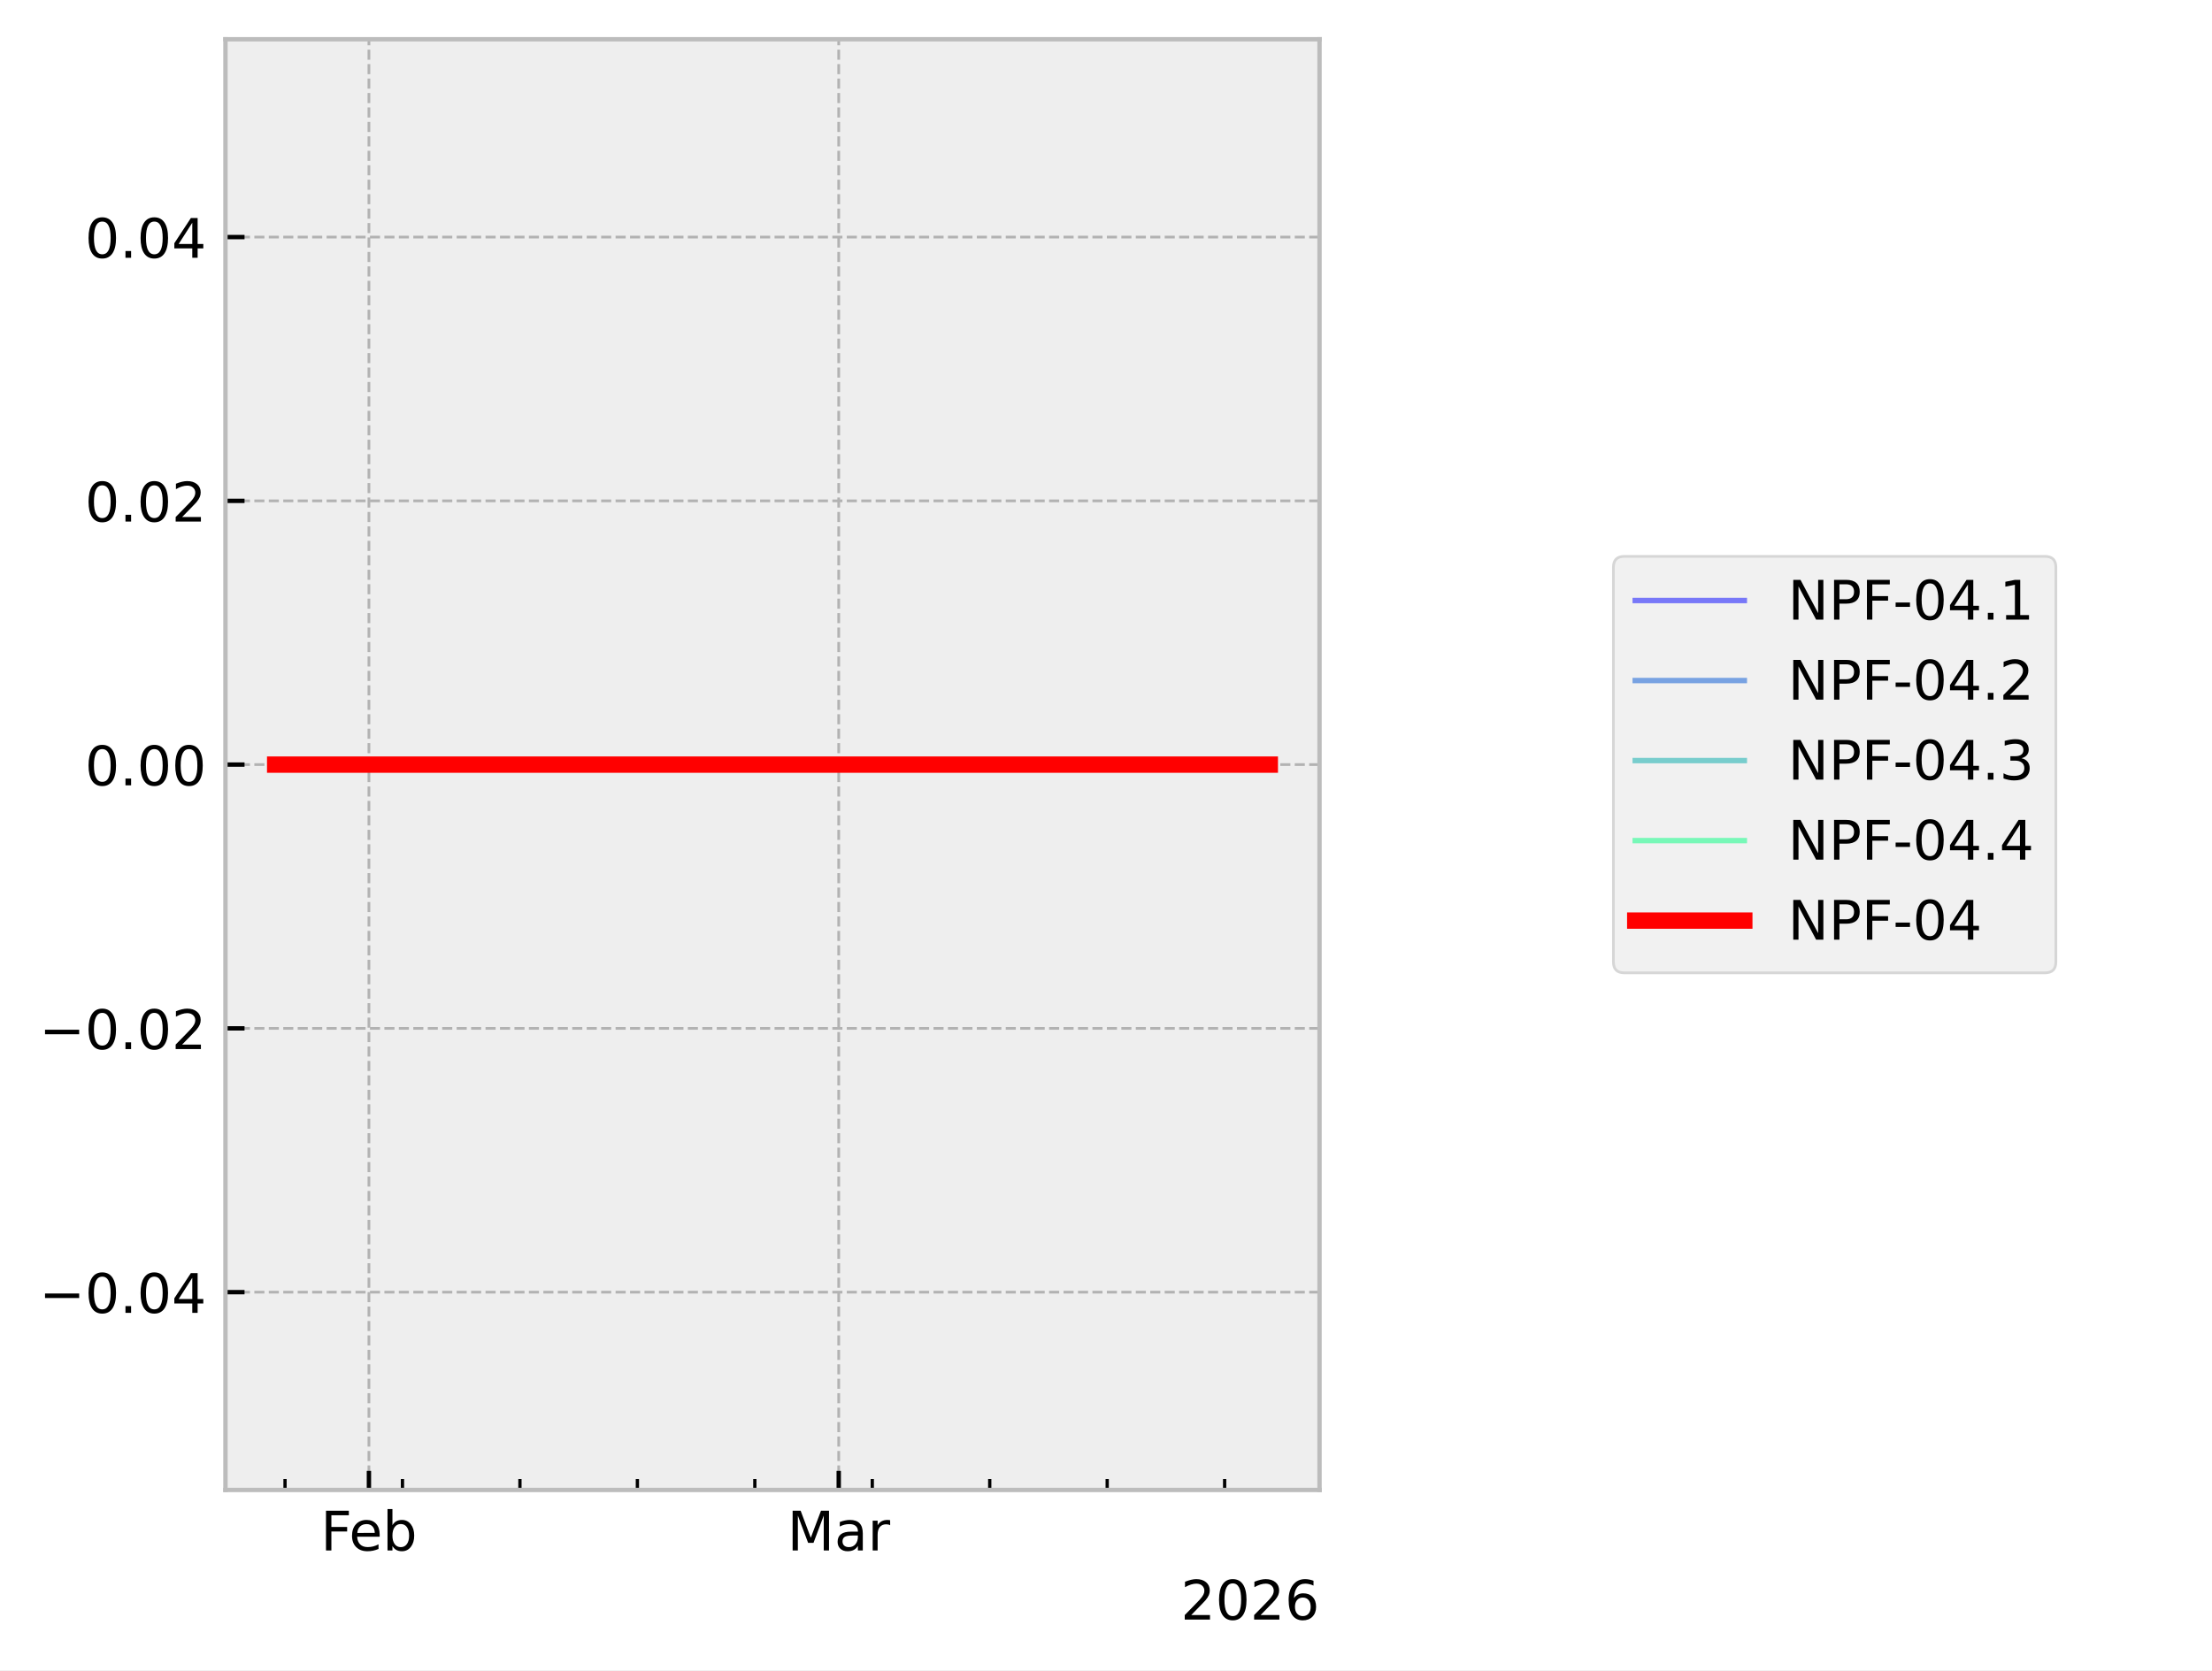
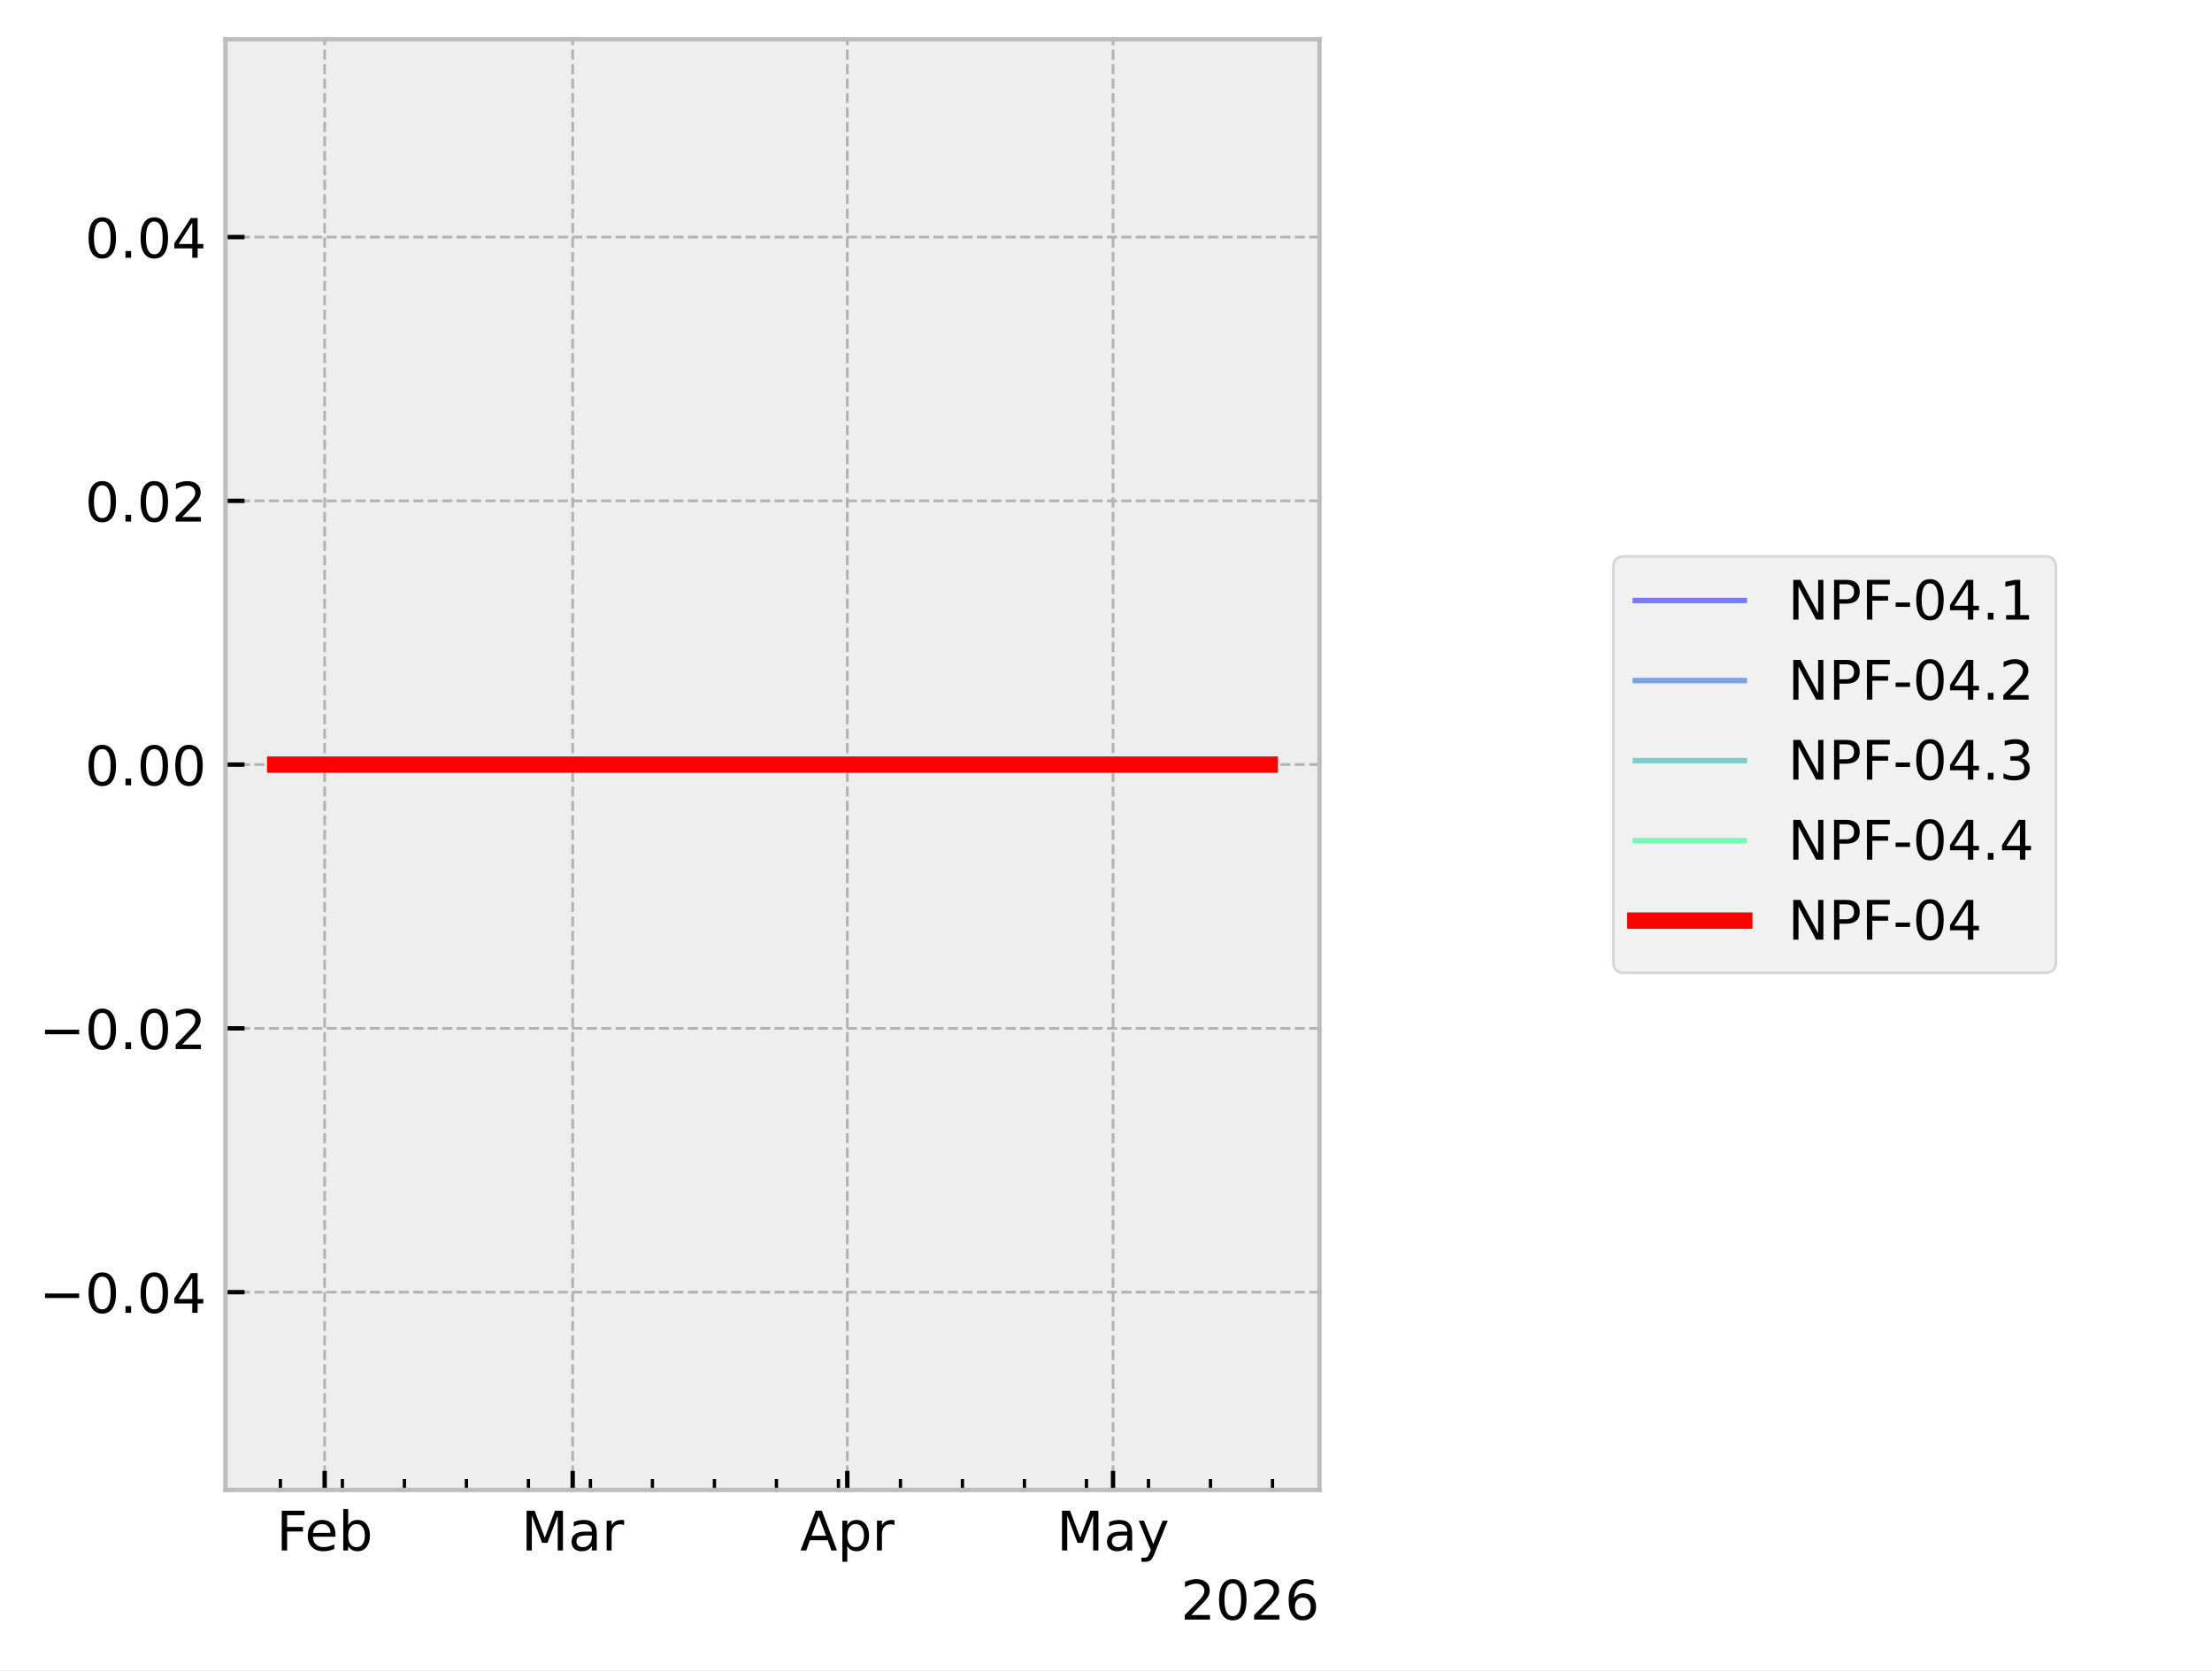
<svg xmlns="http://www.w3.org/2000/svg" xmlns:xlink="http://www.w3.org/1999/xlink" width="405.665pt" height="306.368pt" viewBox="0 0 405.665 306.368" version="1.1">
  <defs>
    <style type="text/css">*{stroke-linejoin: round; stroke-linecap: butt}</style>
  </defs>
  <g id="figure_1">
    <g id="patch_1">
      <path d="M 0 306.368  L 405.665 306.368  L 405.665 0  L 0 0  z " style="fill: #ffffff" />
    </g>
    <g id="axes_1">
      <g id="patch_2">
        <path d="M 41.345 273.312  L 241.991 273.312  L 241.991 7.2  L 41.345 7.2  z " style="fill: #eeeeee" />
      </g>
      <g id="matplotlib.axis_1">
        <g id="xtick_1">
          <g id="line2d_1">
-             <path d="M 67.657 273.312  L 67.657 7.2  " clip-path="url(#p4c78343c24)" style="fill: none; stroke-dasharray: 1.85,0.8; stroke-dashoffset: 0; stroke: #b2b2b2; stroke-width: 0.5" />
+             <path d="M 59.542 273.312  L 59.542 7.2  " clip-path="url(#pf0bb9b5b03)" style="fill: none; stroke-dasharray: 1.85,0.8; stroke-dashoffset: 0; stroke: #b2b2b2; stroke-width: 0.5" />
          </g>
          <g id="line2d_2">
            <defs>
-               <path id="m4f070dc152" d="M 0 0  L 0 -3.5  " style="stroke: #000000; stroke-width: 0.8" />
-             </defs>
-             <g>
-               <use xlink:href="#m4f070dc152" x="67.657" y="273.312" style="stroke: #000000; stroke-width: 0.8" />
+               <path id="m39ac3259af" d="M 0 0  L 0 -3.5  " style="stroke: #000000; stroke-width: 0.8" />
+             </defs>
+             <g>
+               <use xlink:href="#m39ac3259af" x="59.542" y="273.312" style="stroke: #000000; stroke-width: 0.8" />
            </g>
          </g>
          <g id="text_1">
-             <g transform="translate(58.80562 284.4104) scale(0.1 -0.1)">
+             <g transform="translate(50.69007 284.4104) scale(0.1 -0.1)">
              <defs>
                <path id="DejaVuSans-46" d="M 628 4666  L 3309 4666  L 3309 4134  L 1259 4134  L 1259 2759  L 3109 2759  L 3109 2228  L 1259 2228  L 1259 0  L 628 0  L 628 4666  z " transform="scale(0.015625)" />
                <path id="DejaVuSans-65" d="M 3597 1894  L 3597 1613  L 953 1613  Q 991 1019 1311 708  Q 1631 397 2203 397  Q 2534 397 2845 478  Q 3156 559 3463 722  L 3463 178  Q 3153 47 2828 -22  Q 2503 -91 2169 -91  Q 1331 -91 842 396  Q 353 884 353 1716  Q 353 2575 817 3079  Q 1281 3584 2069 3584  Q 2775 3584 3186 3129  Q 3597 2675 3597 1894  z M 3022 2063  Q 3016 2534 2758 2815  Q 2500 3097 2075 3097  Q 1594 3097 1305 2825  Q 1016 2553 972 2059  L 3022 2063  z " transform="scale(0.015625)" />
                <path id="DejaVuSans-62" d="M 3116 1747  Q 3116 2381 2855 2742  Q 2594 3103 2138 3103  Q 1681 3103 1420 2742  Q 1159 2381 1159 1747  Q 1159 1113 1420 752  Q 1681 391 2138 391  Q 2594 391 2855 752  Q 3116 1113 3116 1747  z M 1159 2969  Q 1341 3281 1617 3432  Q 1894 3584 2278 3584  Q 2916 3584 3314 3078  Q 3713 2572 3713 1747  Q 3713 922 3314 415  Q 2916 -91 2278 -91  Q 1894 -91 1617 61  Q 1341 213 1159 525  L 1159 0  L 581 0  L 581 4863  L 1159 4863  L 1159 2969  z " transform="scale(0.015625)" />
              </defs>
              <use xlink:href="#DejaVuSans-46" />
              <use xlink:href="#DejaVuSans-65" transform="translate(52.01953 0)" />
              <use xlink:href="#DejaVuSans-62" transform="translate(113.543 0)" />
            </g>
          </g>
        </g>
        <g id="xtick_2">
          <g id="line2d_3">
-             <path d="M 153.816 273.312  L 153.816 7.2  " clip-path="url(#p4c78343c24)" style="fill: none; stroke-dasharray: 1.85,0.8; stroke-dashoffset: 0; stroke: #b2b2b2; stroke-width: 0.5" />
+             <path d="M 105.028 273.312  L 105.028 7.2  " clip-path="url(#pf0bb9b5b03)" style="fill: none; stroke-dasharray: 1.85,0.8; stroke-dashoffset: 0; stroke: #b2b2b2; stroke-width: 0.5" />
          </g>
          <g id="line2d_4">
            <g>
-               <use xlink:href="#m4f070dc152" x="153.816" y="273.312" style="stroke: #000000; stroke-width: 0.8" />
+               <use xlink:href="#m39ac3259af" x="105.028" y="273.312" style="stroke: #000000; stroke-width: 0.8" />
            </g>
          </g>
          <g id="text_2">
-             <g transform="translate(144.3826 284.4104) scale(0.1 -0.1)">
+             <g transform="translate(95.59443 284.4104) scale(0.1 -0.1)">
              <defs>
                <path id="DejaVuSans-4d" d="M 628 4666  L 1569 4666  L 2759 1491  L 3956 4666  L 4897 4666  L 4897 0  L 4281 0  L 4281 4097  L 3078 897  L 2444 897  L 1241 4097  L 1241 0  L 628 0  L 628 4666  z " transform="scale(0.015625)" />
                <path id="DejaVuSans-61" d="M 2194 1759  Q 1497 1759 1228 1600  Q 959 1441 959 1056  Q 959 750 1161 570  Q 1363 391 1709 391  Q 2188 391 2477 730  Q 2766 1069 2766 1631  L 2766 1759  L 2194 1759  z M 3341 1997  L 3341 0  L 2766 0  L 2766 531  Q 2569 213 2275 61  Q 1981 -91 1556 -91  Q 1019 -91 701 211  Q 384 513 384 1019  Q 384 1609 779 1909  Q 1175 2209 1959 2209  L 2766 2209  L 2766 2266  Q 2766 2663 2505 2880  Q 2244 3097 1772 3097  Q 1472 3097 1187 3025  Q 903 2953 641 2809  L 641 3341  Q 956 3463 1253 3523  Q 1550 3584 1831 3584  Q 2591 3584 2966 3190  Q 3341 2797 3341 1997  z " transform="scale(0.015625)" />
                <path id="DejaVuSans-72" d="M 2631 2963  Q 2534 3019 2420 3045  Q 2306 3072 2169 3072  Q 1681 3072 1420 2755  Q 1159 2438 1159 1844  L 1159 0  L 581 0  L 581 3500  L 1159 3500  L 1159 2956  Q 1341 3275 1631 3429  Q 1922 3584 2338 3584  Q 2397 3584 2469 3576  Q 2541 3569 2628 3553  L 2631 2963  z " transform="scale(0.015625)" />
              </defs>
              <use xlink:href="#DejaVuSans-4d" />
              <use xlink:href="#DejaVuSans-61" transform="translate(86.2793 0)" />
              <use xlink:href="#DejaVuSans-72" transform="translate(147.5586 0)" />
            </g>
          </g>
        </g>
        <g id="xtick_3">
          <g id="line2d_5">
-             <defs>
-               <path id="mb19c04aa80" d="M 0 0  L 0 -2  " style="stroke: #000000; stroke-width: 0.6" />
-             </defs>
-             <g>
-               <use xlink:href="#mb19c04aa80" x="52.272" y="273.312" style="stroke: #000000; stroke-width: 0.6" />
+             <path d="M 155.388 273.312  L 155.388 7.2  " clip-path="url(#pf0bb9b5b03)" style="fill: none; stroke-dasharray: 1.85,0.8; stroke-dashoffset: 0; stroke: #b2b2b2; stroke-width: 0.5" />
+           </g>
+           <g id="line2d_6">
+             <g>
+               <use xlink:href="#m39ac3259af" x="155.388" y="273.312" style="stroke: #000000; stroke-width: 0.8" />
+             </g>
+           </g>
+           <g id="text_3">
+             <g transform="translate(146.738 284.4104) scale(0.1 -0.1)">
+               <defs>
+                 <path id="DejaVuSans-41" d="M 2188 4044  L 1331 1722  L 3047 1722  L 2188 4044  z M 1831 4666  L 2547 4666  L 4325 0  L 3669 0  L 3244 1197  L 1141 1197  L 716 0  L 50 0  L 1831 4666  z " transform="scale(0.015625)" />
+                 <path id="DejaVuSans-70" d="M 1159 525  L 1159 -1331  L 581 -1331  L 581 3500  L 1159 3500  L 1159 2969  Q 1341 3281 1617 3432  Q 1894 3584 2278 3584  Q 2916 3584 3314 3078  Q 3713 2572 3713 1747  Q 3713 922 3314 415  Q 2916 -91 2278 -91  Q 1894 -91 1617 61  Q 1341 213 1159 525  z M 3116 1747  Q 3116 2381 2855 2742  Q 2594 3103 2138 3103  Q 1681 3103 1420 2742  Q 1159 2381 1159 1747  Q 1159 1113 1420 752  Q 1681 391 2138 391  Q 2594 391 2855 752  Q 3116 1113 3116 1747  z " transform="scale(0.015625)" />
+               </defs>
+               <use xlink:href="#DejaVuSans-41" />
+               <use xlink:href="#DejaVuSans-70" transform="translate(68.4082 0)" />
+               <use xlink:href="#DejaVuSans-72" transform="translate(131.8848 0)" />
            </g>
          </g>
        </g>
        <g id="xtick_4">
-           <g id="line2d_6">
-             <g>
-               <use xlink:href="#mb19c04aa80" x="73.811" y="273.312" style="stroke: #000000; stroke-width: 0.6" />
+           <g id="line2d_7">
+             <path d="M 204.123 273.312  L 204.123 7.2  " clip-path="url(#pf0bb9b5b03)" style="fill: none; stroke-dasharray: 1.85,0.8; stroke-dashoffset: 0; stroke: #b2b2b2; stroke-width: 0.5" />
+           </g>
+           <g id="line2d_8">
+             <g>
+               <use xlink:href="#m39ac3259af" x="204.123" y="273.312" style="stroke: #000000; stroke-width: 0.8" />
+             </g>
+           </g>
+           <g id="text_4">
+             <g transform="translate(193.7859 284.4104) scale(0.1 -0.1)">
+               <defs>
+                 <path id="DejaVuSans-79" d="M 2059 -325  Q 1816 -950 1584 -1140  Q 1353 -1331 966 -1331  L 506 -1331  L 506 -850  L 844 -850  Q 1081 -850 1212 -737  Q 1344 -625 1503 -206  L 1606 56  L 191 3500  L 800 3500  L 1894 763  L 2988 3500  L 3597 3500  L 2059 -325  z " transform="scale(0.015625)" />
+               </defs>
+               <use xlink:href="#DejaVuSans-4d" />
+               <use xlink:href="#DejaVuSans-61" transform="translate(86.2793 0)" />
+               <use xlink:href="#DejaVuSans-79" transform="translate(147.5586 0)" />
            </g>
          </g>
        </g>
        <g id="xtick_5">
-           <g id="line2d_7">
-             <g>
-               <use xlink:href="#mb19c04aa80" x="95.351" y="273.312" style="stroke: #000000; stroke-width: 0.6" />
+           <g id="line2d_9">
+             <defs>
+               <path id="m2a69a45463" d="M 0 0  L 0 -2  " style="stroke: #000000; stroke-width: 0.6" />
+             </defs>
+             <g>
+               <use xlink:href="#m2a69a45463" x="51.419" y="273.312" style="stroke: #000000; stroke-width: 0.6" />
            </g>
          </g>
        </g>
        <g id="xtick_6">
-           <g id="line2d_8">
-             <g>
-               <use xlink:href="#mb19c04aa80" x="116.891" y="273.312" style="stroke: #000000; stroke-width: 0.6" />
+           <g id="line2d_10">
+             <g>
+               <use xlink:href="#m2a69a45463" x="62.791" y="273.312" style="stroke: #000000; stroke-width: 0.6" />
            </g>
          </g>
        </g>
        <g id="xtick_7">
-           <g id="line2d_9">
-             <g>
-               <use xlink:href="#mb19c04aa80" x="138.431" y="273.312" style="stroke: #000000; stroke-width: 0.6" />
+           <g id="line2d_11">
+             <g>
+               <use xlink:href="#m2a69a45463" x="74.162" y="273.312" style="stroke: #000000; stroke-width: 0.6" />
            </g>
          </g>
        </g>
        <g id="xtick_8">
-           <g id="line2d_10">
-             <g>
-               <use xlink:href="#mb19c04aa80" x="159.97" y="273.312" style="stroke: #000000; stroke-width: 0.6" />
+           <g id="line2d_12">
+             <g>
+               <use xlink:href="#m2a69a45463" x="85.534" y="273.312" style="stroke: #000000; stroke-width: 0.6" />
            </g>
          </g>
        </g>
        <g id="xtick_9">
-           <g id="line2d_11">
-             <g>
-               <use xlink:href="#mb19c04aa80" x="181.51" y="273.312" style="stroke: #000000; stroke-width: 0.6" />
+           <g id="line2d_13">
+             <g>
+               <use xlink:href="#m2a69a45463" x="96.905" y="273.312" style="stroke: #000000; stroke-width: 0.6" />
            </g>
          </g>
        </g>
        <g id="xtick_10">
-           <g id="line2d_12">
-             <g>
-               <use xlink:href="#mb19c04aa80" x="203.05" y="273.312" style="stroke: #000000; stroke-width: 0.6" />
+           <g id="line2d_14">
+             <g>
+               <use xlink:href="#m2a69a45463" x="108.277" y="273.312" style="stroke: #000000; stroke-width: 0.6" />
            </g>
          </g>
        </g>
        <g id="xtick_11">
-           <g id="line2d_13">
-             <g>
-               <use xlink:href="#mb19c04aa80" x="224.59" y="273.312" style="stroke: #000000; stroke-width: 0.6" />
-             </g>
-           </g>
-         </g>
-         <g id="text_3">
+           <g id="line2d_15">
+             <g>
+               <use xlink:href="#m2a69a45463" x="119.649" y="273.312" style="stroke: #000000; stroke-width: 0.6" />
+             </g>
+           </g>
+         </g>
+         <g id="xtick_12">
+           <g id="line2d_16">
+             <g>
+               <use xlink:href="#m2a69a45463" x="131.02" y="273.312" style="stroke: #000000; stroke-width: 0.6" />
+             </g>
+           </g>
+         </g>
+         <g id="xtick_13">
+           <g id="line2d_17">
+             <g>
+               <use xlink:href="#m2a69a45463" x="142.392" y="273.312" style="stroke: #000000; stroke-width: 0.6" />
+             </g>
+           </g>
+         </g>
+         <g id="xtick_14">
+           <g id="line2d_18">
+             <g>
+               <use xlink:href="#m2a69a45463" x="153.763" y="273.312" style="stroke: #000000; stroke-width: 0.6" />
+             </g>
+           </g>
+         </g>
+         <g id="xtick_15">
+           <g id="line2d_19">
+             <g>
+               <use xlink:href="#m2a69a45463" x="165.135" y="273.312" style="stroke: #000000; stroke-width: 0.6" />
+             </g>
+           </g>
+         </g>
+         <g id="xtick_16">
+           <g id="line2d_20">
+             <g>
+               <use xlink:href="#m2a69a45463" x="176.507" y="273.312" style="stroke: #000000; stroke-width: 0.6" />
+             </g>
+           </g>
+         </g>
+         <g id="xtick_17">
+           <g id="line2d_21">
+             <g>
+               <use xlink:href="#m2a69a45463" x="187.878" y="273.312" style="stroke: #000000; stroke-width: 0.6" />
+             </g>
+           </g>
+         </g>
+         <g id="xtick_18">
+           <g id="line2d_22">
+             <g>
+               <use xlink:href="#m2a69a45463" x="199.25" y="273.312" style="stroke: #000000; stroke-width: 0.6" />
+             </g>
+           </g>
+         </g>
+         <g id="xtick_19">
+           <g id="line2d_23">
+             <g>
+               <use xlink:href="#m2a69a45463" x="210.621" y="273.312" style="stroke: #000000; stroke-width: 0.6" />
+             </g>
+           </g>
+         </g>
+         <g id="xtick_20">
+           <g id="line2d_24">
+             <g>
+               <use xlink:href="#m2a69a45463" x="221.993" y="273.312" style="stroke: #000000; stroke-width: 0.6" />
+             </g>
+           </g>
+         </g>
+         <g id="xtick_21">
+           <g id="line2d_25">
+             <g>
+               <use xlink:href="#m2a69a45463" x="233.365" y="273.312" style="stroke: #000000; stroke-width: 0.6" />
+             </g>
+           </g>
+         </g>
+         <g id="text_5">
          <g transform="translate(216.5412 297.0886) scale(0.1 -0.1)">
            <defs>
              <path id="DejaVuSans-32" d="M 1228 531  L 3431 531  L 3431 0  L 469 0  L 469 531  Q 828 903 1448 1529  Q 2069 2156 2228 2338  Q 2531 2678 2651 2914  Q 2772 3150 2772 3378  Q 2772 3750 2511 3984  Q 2250 4219 1831 4219  Q 1534 4219 1204 4116  Q 875 4013 500 3803  L 500 4441  Q 881 4594 1212 4672  Q 1544 4750 1819 4750  Q 2544 4750 2975 4387  Q 3406 4025 3406 3419  Q 3406 3131 3298 2873  Q 3191 2616 2906 2266  Q 2828 2175 2409 1742  Q 1991 1309 1228 531  z " transform="scale(0.015625)" />
              <path id="DejaVuSans-30" d="M 2034 4250  Q 1547 4250 1301 3770  Q 1056 3291 1056 2328  Q 1056 1369 1301 889  Q 1547 409 2034 409  Q 2525 409 2770 889  Q 3016 1369 3016 2328  Q 3016 3291 2770 3770  Q 2525 4250 2034 4250  z M 2034 4750  Q 2819 4750 3233 4129  Q 3647 3509 3647 2328  Q 3647 1150 3233 529  Q 2819 -91 2034 -91  Q 1250 -91 836 529  Q 422 1150 422 2328  Q 422 3509 836 4129  Q 1250 4750 2034 4750  z " transform="scale(0.015625)" />
              <path id="DejaVuSans-36" d="M 2113 2584  Q 1688 2584 1439 2293  Q 1191 2003 1191 1497  Q 1191 994 1439 701  Q 1688 409 2113 409  Q 2538 409 2786 701  Q 3034 994 3034 1497  Q 3034 2003 2786 2293  Q 2538 2584 2113 2584  z M 3366 4563  L 3366 3988  Q 3128 4100 2886 4159  Q 2644 4219 2406 4219  Q 1781 4219 1451 3797  Q 1122 3375 1075 2522  Q 1259 2794 1537 2939  Q 1816 3084 2150 3084  Q 2853 3084 3261 2657  Q 3669 2231 3669 1497  Q 3669 778 3244 343  Q 2819 -91 2113 -91  Q 1303 -91 875 529  Q 447 1150 447 2328  Q 447 3434 972 4092  Q 1497 4750 2381 4750  Q 2619 4750 2861 4703  Q 3103 4656 3366 4563  z " transform="scale(0.015625)" />
            </defs>
            <use xlink:href="#DejaVuSans-32" />
            <use xlink:href="#DejaVuSans-30" transform="translate(63.62305 0)" />
            <use xlink:href="#DejaVuSans-32" transform="translate(127.2461 0)" />
            <use xlink:href="#DejaVuSans-36" transform="translate(190.8691 0)" />
          </g>
        </g>
      </g>
      <g id="matplotlib.axis_2">
        <g id="ytick_1">
-           <g id="line2d_14">
-             <path d="M 41.345 237.024  L 241.991 237.024  " clip-path="url(#p4c78343c24)" style="fill: none; stroke-dasharray: 1.85,0.8; stroke-dashoffset: 0; stroke: #b2b2b2; stroke-width: 0.5" />
-           </g>
-           <g id="line2d_15">
-             <defs>
-               <path id="m347e1ab28b" d="M 0 0  L 3.5 0  " style="stroke: #000000; stroke-width: 0.8" />
-             </defs>
-             <g>
-               <use xlink:href="#m347e1ab28b" x="41.345" y="237.024" style="stroke: #000000; stroke-width: 0.8" />
-             </g>
-           </g>
-           <g id="text_4">
+           <g id="line2d_26">
+             <path d="M 41.345 237.024  L 241.991 237.024  " clip-path="url(#pf0bb9b5b03)" style="fill: none; stroke-dasharray: 1.85,0.8; stroke-dashoffset: 0; stroke: #b2b2b2; stroke-width: 0.5" />
+           </g>
+           <g id="line2d_27">
+             <defs>
+               <path id="m4102d92360" d="M 0 0  L 3.5 0  " style="stroke: #000000; stroke-width: 0.8" />
+             </defs>
+             <g>
+               <use xlink:href="#m4102d92360" x="41.345" y="237.024" style="stroke: #000000; stroke-width: 0.8" />
+             </g>
+           </g>
+           <g id="text_6">
            <g transform="translate(7.2 240.8232) scale(0.1 -0.1)">
              <defs>
                <path id="DejaVuSans-2212" d="M 678 2272  L 4684 2272  L 4684 1741  L 678 1741  L 678 2272  z " transform="scale(0.015625)" />
                <path id="DejaVuSans-2e" d="M 684 794  L 1344 794  L 1344 0  L 684 0  L 684 794  z " transform="scale(0.015625)" />
                <path id="DejaVuSans-34" d="M 2419 4116  L 825 1625  L 2419 1625  L 2419 4116  z M 2253 4666  L 3047 4666  L 3047 1625  L 3713 1625  L 3713 1100  L 3047 1100  L 3047 0  L 2419 0  L 2419 1100  L 313 1100  L 313 1709  L 2253 4666  z " transform="scale(0.015625)" />
              </defs>
              <use xlink:href="#DejaVuSans-2212" />
              <use xlink:href="#DejaVuSans-30" transform="translate(83.78906 0)" />
              <use xlink:href="#DejaVuSans-2e" transform="translate(147.4121 0)" />
              <use xlink:href="#DejaVuSans-30" transform="translate(179.1992 0)" />
              <use xlink:href="#DejaVuSans-34" transform="translate(242.8223 0)" />
            </g>
          </g>
        </g>
        <g id="ytick_2">
-           <g id="line2d_16">
-             <path d="M 41.345 188.64  L 241.991 188.64  " clip-path="url(#p4c78343c24)" style="fill: none; stroke-dasharray: 1.85,0.8; stroke-dashoffset: 0; stroke: #b2b2b2; stroke-width: 0.5" />
-           </g>
-           <g id="line2d_17">
-             <g>
-               <use xlink:href="#m347e1ab28b" x="41.345" y="188.64" style="stroke: #000000; stroke-width: 0.8" />
-             </g>
-           </g>
-           <g id="text_5">
+           <g id="line2d_28">
+             <path d="M 41.345 188.64  L 241.991 188.64  " clip-path="url(#pf0bb9b5b03)" style="fill: none; stroke-dasharray: 1.85,0.8; stroke-dashoffset: 0; stroke: #b2b2b2; stroke-width: 0.5" />
+           </g>
+           <g id="line2d_29">
+             <g>
+               <use xlink:href="#m4102d92360" x="41.345" y="188.64" style="stroke: #000000; stroke-width: 0.8" />
+             </g>
+           </g>
+           <g id="text_7">
            <g transform="translate(7.2 192.4392) scale(0.1 -0.1)">
              <use xlink:href="#DejaVuSans-2212" />
              <use xlink:href="#DejaVuSans-30" transform="translate(83.78906 0)" />
              <use xlink:href="#DejaVuSans-2e" transform="translate(147.4121 0)" />
              <use xlink:href="#DejaVuSans-30" transform="translate(179.1992 0)" />
              <use xlink:href="#DejaVuSans-32" transform="translate(242.8223 0)" />
            </g>
          </g>
        </g>
        <g id="ytick_3">
-           <g id="line2d_18">
-             <path d="M 41.345 140.256  L 241.991 140.256  " clip-path="url(#p4c78343c24)" style="fill: none; stroke-dasharray: 1.85,0.8; stroke-dashoffset: 0; stroke: #b2b2b2; stroke-width: 0.5" />
-           </g>
-           <g id="line2d_19">
-             <g>
-               <use xlink:href="#m347e1ab28b" x="41.345" y="140.256" style="stroke: #000000; stroke-width: 0.8" />
-             </g>
-           </g>
-           <g id="text_6">
+           <g id="line2d_30">
+             <path d="M 41.345 140.256  L 241.991 140.256  " clip-path="url(#pf0bb9b5b03)" style="fill: none; stroke-dasharray: 1.85,0.8; stroke-dashoffset: 0; stroke: #b2b2b2; stroke-width: 0.5" />
+           </g>
+           <g id="line2d_31">
+             <g>
+               <use xlink:href="#m4102d92360" x="41.345" y="140.256" style="stroke: #000000; stroke-width: 0.8" />
+             </g>
+           </g>
+           <g id="text_8">
            <g transform="translate(15.57969 144.0552) scale(0.1 -0.1)">
              <use xlink:href="#DejaVuSans-30" />
              <use xlink:href="#DejaVuSans-2e" transform="translate(63.62305 0)" />
              <use xlink:href="#DejaVuSans-30" transform="translate(95.41016 0)" />
              <use xlink:href="#DejaVuSans-30" transform="translate(159.0332 0)" />
            </g>
          </g>
        </g>
        <g id="ytick_4">
-           <g id="line2d_20">
-             <path d="M 41.345 91.872  L 241.991 91.872  " clip-path="url(#p4c78343c24)" style="fill: none; stroke-dasharray: 1.85,0.8; stroke-dashoffset: 0; stroke: #b2b2b2; stroke-width: 0.5" />
-           </g>
-           <g id="line2d_21">
-             <g>
-               <use xlink:href="#m347e1ab28b" x="41.345" y="91.872" style="stroke: #000000; stroke-width: 0.8" />
-             </g>
-           </g>
-           <g id="text_7">
+           <g id="line2d_32">
+             <path d="M 41.345 91.872  L 241.991 91.872  " clip-path="url(#pf0bb9b5b03)" style="fill: none; stroke-dasharray: 1.85,0.8; stroke-dashoffset: 0; stroke: #b2b2b2; stroke-width: 0.5" />
+           </g>
+           <g id="line2d_33">
+             <g>
+               <use xlink:href="#m4102d92360" x="41.345" y="91.872" style="stroke: #000000; stroke-width: 0.8" />
+             </g>
+           </g>
+           <g id="text_9">
            <g transform="translate(15.57969 95.67122) scale(0.1 -0.1)">
              <use xlink:href="#DejaVuSans-30" />
              <use xlink:href="#DejaVuSans-2e" transform="translate(63.62305 0)" />
              <use xlink:href="#DejaVuSans-30" transform="translate(95.41016 0)" />
              <use xlink:href="#DejaVuSans-32" transform="translate(159.0332 0)" />
            </g>
          </g>
        </g>
        <g id="ytick_5">
-           <g id="line2d_22">
-             <path d="M 41.345 43.488  L 241.991 43.488  " clip-path="url(#p4c78343c24)" style="fill: none; stroke-dasharray: 1.85,0.8; stroke-dashoffset: 0; stroke: #b2b2b2; stroke-width: 0.5" />
-           </g>
-           <g id="line2d_23">
-             <g>
-               <use xlink:href="#m347e1ab28b" x="41.345" y="43.488" style="stroke: #000000; stroke-width: 0.8" />
-             </g>
-           </g>
-           <g id="text_8">
+           <g id="line2d_34">
+             <path d="M 41.345 43.488  L 241.991 43.488  " clip-path="url(#pf0bb9b5b03)" style="fill: none; stroke-dasharray: 1.85,0.8; stroke-dashoffset: 0; stroke: #b2b2b2; stroke-width: 0.5" />
+           </g>
+           <g id="line2d_35">
+             <g>
+               <use xlink:href="#m4102d92360" x="41.345" y="43.488" style="stroke: #000000; stroke-width: 0.8" />
+             </g>
+           </g>
+           <g id="text_10">
            <g transform="translate(15.57969 47.28722) scale(0.1 -0.1)">
              <use xlink:href="#DejaVuSans-30" />
              <use xlink:href="#DejaVuSans-2e" transform="translate(63.62305 0)" />
              <use xlink:href="#DejaVuSans-30" transform="translate(95.41016 0)" />
              <use xlink:href="#DejaVuSans-34" transform="translate(159.0332 0)" />
            </g>
          </g>
        </g>
      </g>
-       <g id="line2d_24">
-         <path d="M 50.466 140.256  L 51.304 140.256  L 189.653 140.256  L 192.391 140.256  L 204.187 140.256  L 232.694 140.256  L 232.871 140.256  " clip-path="url(#p4c78343c24)" style="fill: none; stroke: #0000ff; stroke-opacity: 0.5; stroke-linecap: square" />
-       </g>
-       <g id="line2d_25">
-         <path d="M 50.466 140.256  L 51.304 140.256  L 189.653 140.256  L 192.391 140.256  L 204.187 140.256  L 232.694 140.256  L 232.871 140.256  " clip-path="url(#p4c78343c24)" style="fill: none; stroke: #0055d4; stroke-opacity: 0.5; stroke-linecap: square" />
-       </g>
-       <g id="line2d_26">
-         <path d="M 50.466 140.256  L 51.304 140.256  L 189.653 140.256  L 192.391 140.256  L 204.187 140.256  L 232.694 140.256  L 232.871 140.256  " clip-path="url(#p4c78343c24)" style="fill: none; stroke: #00aaaa; stroke-opacity: 0.5; stroke-linecap: square" />
-       </g>
-       <g id="line2d_27">
-         <path d="M 50.466 140.256  L 51.304 140.256  L 189.653 140.256  L 192.391 140.256  L 204.187 140.256  L 232.694 140.256  L 232.871 140.256  " clip-path="url(#p4c78343c24)" style="fill: none; stroke: #00ff80; stroke-opacity: 0.5; stroke-linecap: square" />
-       </g>
-       <g id="line2d_28">
-         <path d="M 50.466 140.256  L 51.304 140.256  L 189.653 140.256  L 192.391 140.256  L 204.187 140.256  L 232.694 140.256  L 232.871 140.256  " clip-path="url(#p4c78343c24)" style="fill: none; stroke: #ff0000; stroke-width: 3; stroke-linecap: square" />
+       <g id="line2d_36">
+         <path d="M 50.466 140.256  L 50.908 140.256  L 123.947 140.256  L 125.393 140.256  L 131.621 140.256  L 146.67 140.256  L 147.907 140.256  L 154.542 140.256  L 155.964 140.256  L 190.046 140.256  L 232.808 140.256  L 232.871 140.256  " clip-path="url(#pf0bb9b5b03)" style="fill: none; stroke: #0000ff; stroke-opacity: 0.5; stroke-linecap: square" />
+       </g>
+       <g id="line2d_37">
+         <path d="M 50.466 140.256  L 50.908 140.256  L 123.947 140.256  L 125.393 140.256  L 131.621 140.256  L 146.67 140.256  L 147.907 140.256  L 154.542 140.256  L 155.964 140.256  L 190.046 140.256  L 232.808 140.256  L 232.871 140.256  " clip-path="url(#pf0bb9b5b03)" style="fill: none; stroke: #0055d4; stroke-opacity: 0.5; stroke-linecap: square" />
+       </g>
+       <g id="line2d_38">
+         <path d="M 50.466 140.256  L 50.908 140.256  L 123.947 140.256  L 125.393 140.256  L 131.621 140.256  L 146.67 140.256  L 147.907 140.256  L 154.542 140.256  L 155.964 140.256  L 190.046 140.256  L 232.808 140.256  L 232.871 140.256  " clip-path="url(#pf0bb9b5b03)" style="fill: none; stroke: #00aaaa; stroke-opacity: 0.5; stroke-linecap: square" />
+       </g>
+       <g id="line2d_39">
+         <path d="M 50.466 140.256  L 50.908 140.256  L 123.947 140.256  L 125.393 140.256  L 131.621 140.256  L 146.67 140.256  L 147.907 140.256  L 154.542 140.256  L 155.964 140.256  L 190.046 140.256  L 232.808 140.256  L 232.871 140.256  " clip-path="url(#pf0bb9b5b03)" style="fill: none; stroke: #00ff80; stroke-opacity: 0.5; stroke-linecap: square" />
+       </g>
+       <g id="line2d_40">
+         <path d="M 50.466 140.256  L 50.908 140.256  L 123.947 140.256  L 125.393 140.256  L 131.621 140.256  L 146.67 140.256  L 147.907 140.256  L 154.542 140.256  L 155.964 140.256  L 190.046 140.256  L 232.808 140.256  L 232.871 140.256  " clip-path="url(#pf0bb9b5b03)" style="fill: none; stroke: #ff0000; stroke-width: 3; stroke-linecap: square" />
      </g>
      <g id="patch_3">
        <path d="M 41.345 273.312  L 41.345 7.2  " style="fill: none; stroke: #bcbcbc; stroke-width: 0.8; stroke-linejoin: miter; stroke-linecap: square" />
      </g>
      <g id="patch_4">
        <path d="M 241.991 273.312  L 241.991 7.2  " style="fill: none; stroke: #bcbcbc; stroke-width: 0.8; stroke-linejoin: miter; stroke-linecap: square" />
      </g>
      <g id="patch_5">
        <path d="M 41.345 273.312  L 241.991 273.312  " style="fill: none; stroke: #bcbcbc; stroke-width: 0.8; stroke-linejoin: miter; stroke-linecap: square" />
      </g>
      <g id="patch_6">
        <path d="M 41.345 7.2  L 241.991 7.2  " style="fill: none; stroke: #bcbcbc; stroke-width: 0.8; stroke-linejoin: miter; stroke-linecap: square" />
      </g>
    </g>
    <g id="axes_2">
      <g id="legend_1">
        <g id="patch_7">
          <path d="M 297.893 178.451  L 375.029 178.451  Q 377.029 178.451 377.029 176.451  L 377.029 104.061  Q 377.029 102.061 375.029 102.061  L 297.893 102.061  Q 295.893 102.061 295.893 104.061  L 295.893 176.451  Q 295.893 178.451 297.893 178.451  z " style="fill: #eeeeee; opacity: 0.8; stroke: #cccccc; stroke-width: 0.5; stroke-linejoin: miter" />
        </g>
-         <g id="line2d_29">
+         <g id="line2d_41">
          <path d="M 299.893 110.159  L 309.893 110.159  L 319.893 110.159  " style="fill: none; stroke: #0000ff; stroke-opacity: 0.5; stroke-linecap: square" />
        </g>
-         <g id="text_9">
+         <g id="text_11">
          <g transform="translate(327.893 113.6591) scale(0.1 -0.1)">
            <defs>
              <path id="DejaVuSans-4e" d="M 628 4666  L 1478 4666  L 3547 763  L 3547 4666  L 4159 4666  L 4159 0  L 3309 0  L 1241 3903  L 1241 0  L 628 0  L 628 4666  z " transform="scale(0.015625)" />
              <path id="DejaVuSans-50" d="M 1259 4147  L 1259 2394  L 2053 2394  Q 2494 2394 2734 2622  Q 2975 2850 2975 3272  Q 2975 3691 2734 3919  Q 2494 4147 2053 4147  L 1259 4147  z M 628 4666  L 2053 4666  Q 2838 4666 3239 4311  Q 3641 3956 3641 3272  Q 3641 2581 3239 2228  Q 2838 1875 2053 1875  L 1259 1875  L 1259 0  L 628 0  L 628 4666  z " transform="scale(0.015625)" />
              <path id="DejaVuSans-2d" d="M 313 2009  L 1997 2009  L 1997 1497  L 313 1497  L 313 2009  z " transform="scale(0.015625)" />
              <path id="DejaVuSans-31" d="M 794 531  L 1825 531  L 1825 4091  L 703 3866  L 703 4441  L 1819 4666  L 2450 4666  L 2450 531  L 3481 531  L 3481 0  L 794 0  L 794 531  z " transform="scale(0.015625)" />
            </defs>
            <use xlink:href="#DejaVuSans-4e" />
            <use xlink:href="#DejaVuSans-50" transform="translate(74.80469 0)" />
            <use xlink:href="#DejaVuSans-46" transform="translate(135.1074 0)" />
            <use xlink:href="#DejaVuSans-2d" transform="translate(192.627 0)" />
            <use xlink:href="#DejaVuSans-30" transform="translate(228.7109 0)" />
            <use xlink:href="#DejaVuSans-34" transform="translate(292.334 0)" />
            <use xlink:href="#DejaVuSans-2e" transform="translate(355.957 0)" />
            <use xlink:href="#DejaVuSans-31" transform="translate(387.7441 0)" />
          </g>
        </g>
-         <g id="line2d_30">
+         <g id="line2d_42">
          <path d="M 299.893 124.837  L 309.893 124.837  L 319.893 124.837  " style="fill: none; stroke: #0055d4; stroke-opacity: 0.5; stroke-linecap: square" />
        </g>
-         <g id="text_10">
+         <g id="text_12">
          <g transform="translate(327.893 128.3373) scale(0.1 -0.1)">
            <use xlink:href="#DejaVuSans-4e" />
            <use xlink:href="#DejaVuSans-50" transform="translate(74.80469 0)" />
            <use xlink:href="#DejaVuSans-46" transform="translate(135.1074 0)" />
            <use xlink:href="#DejaVuSans-2d" transform="translate(192.627 0)" />
            <use xlink:href="#DejaVuSans-30" transform="translate(228.7109 0)" />
            <use xlink:href="#DejaVuSans-34" transform="translate(292.334 0)" />
            <use xlink:href="#DejaVuSans-2e" transform="translate(355.957 0)" />
            <use xlink:href="#DejaVuSans-32" transform="translate(387.7441 0)" />
          </g>
        </g>
-         <g id="line2d_31">
+         <g id="line2d_43">
          <path d="M 299.893 139.515  L 309.893 139.515  L 319.893 139.515  " style="fill: none; stroke: #00aaaa; stroke-opacity: 0.5; stroke-linecap: square" />
        </g>
-         <g id="text_11">
+         <g id="text_13">
          <g transform="translate(327.893 143.0154) scale(0.1 -0.1)">
            <defs>
              <path id="DejaVuSans-33" d="M 2597 2516  Q 3050 2419 3304 2112  Q 3559 1806 3559 1356  Q 3559 666 3084 287  Q 2609 -91 1734 -91  Q 1441 -91 1130 -33  Q 819 25 488 141  L 488 750  Q 750 597 1062 519  Q 1375 441 1716 441  Q 2309 441 2620 675  Q 2931 909 2931 1356  Q 2931 1769 2642 2001  Q 2353 2234 1838 2234  L 1294 2234  L 1294 2753  L 1863 2753  Q 2328 2753 2575 2939  Q 2822 3125 2822 3475  Q 2822 3834 2567 4026  Q 2313 4219 1838 4219  Q 1578 4219 1281 4162  Q 984 4106 628 3988  L 628 4550  Q 988 4650 1302 4700  Q 1616 4750 1894 4750  Q 2613 4750 3031 4423  Q 3450 4097 3450 3541  Q 3450 3153 3228 2886  Q 3006 2619 2597 2516  z " transform="scale(0.015625)" />
            </defs>
            <use xlink:href="#DejaVuSans-4e" />
            <use xlink:href="#DejaVuSans-50" transform="translate(74.80469 0)" />
            <use xlink:href="#DejaVuSans-46" transform="translate(135.1074 0)" />
            <use xlink:href="#DejaVuSans-2d" transform="translate(192.627 0)" />
            <use xlink:href="#DejaVuSans-30" transform="translate(228.7109 0)" />
            <use xlink:href="#DejaVuSans-34" transform="translate(292.334 0)" />
            <use xlink:href="#DejaVuSans-2e" transform="translate(355.957 0)" />
            <use xlink:href="#DejaVuSans-33" transform="translate(387.7441 0)" />
          </g>
        </g>
-         <g id="line2d_32">
+         <g id="line2d_44">
          <path d="M 299.893 154.194  L 309.893 154.194  L 319.893 154.194  " style="fill: none; stroke: #00ff80; stroke-opacity: 0.5; stroke-linecap: square" />
        </g>
-         <g id="text_12">
+         <g id="text_14">
          <g transform="translate(327.893 157.6935) scale(0.1 -0.1)">
            <use xlink:href="#DejaVuSans-4e" />
            <use xlink:href="#DejaVuSans-50" transform="translate(74.80469 0)" />
            <use xlink:href="#DejaVuSans-46" transform="translate(135.1074 0)" />
            <use xlink:href="#DejaVuSans-2d" transform="translate(192.627 0)" />
            <use xlink:href="#DejaVuSans-30" transform="translate(228.7109 0)" />
            <use xlink:href="#DejaVuSans-34" transform="translate(292.334 0)" />
            <use xlink:href="#DejaVuSans-2e" transform="translate(355.957 0)" />
            <use xlink:href="#DejaVuSans-34" transform="translate(387.7441 0)" />
          </g>
        </g>
-         <g id="line2d_33">
+         <g id="line2d_45">
          <path d="M 299.893 168.872  L 309.893 168.872  L 319.893 168.872  " style="fill: none; stroke: #ff0000; stroke-width: 3; stroke-linecap: square" />
        </g>
-         <g id="text_13">
+         <g id="text_15">
          <g transform="translate(327.893 172.3716) scale(0.1 -0.1)">
            <use xlink:href="#DejaVuSans-4e" />
            <use xlink:href="#DejaVuSans-50" transform="translate(74.80469 0)" />
            <use xlink:href="#DejaVuSans-46" transform="translate(135.1074 0)" />
            <use xlink:href="#DejaVuSans-2d" transform="translate(192.627 0)" />
            <use xlink:href="#DejaVuSans-30" transform="translate(228.7109 0)" />
            <use xlink:href="#DejaVuSans-34" transform="translate(292.334 0)" />
          </g>
        </g>
      </g>
    </g>
  </g>
  <defs>
-     <clipPath id="p4c78343c24">
+     <clipPath id="pf0bb9b5b03">
      <rect x="41.345" y="7.2" width="200.646" height="266.112" />
    </clipPath>
  </defs>
</svg>
